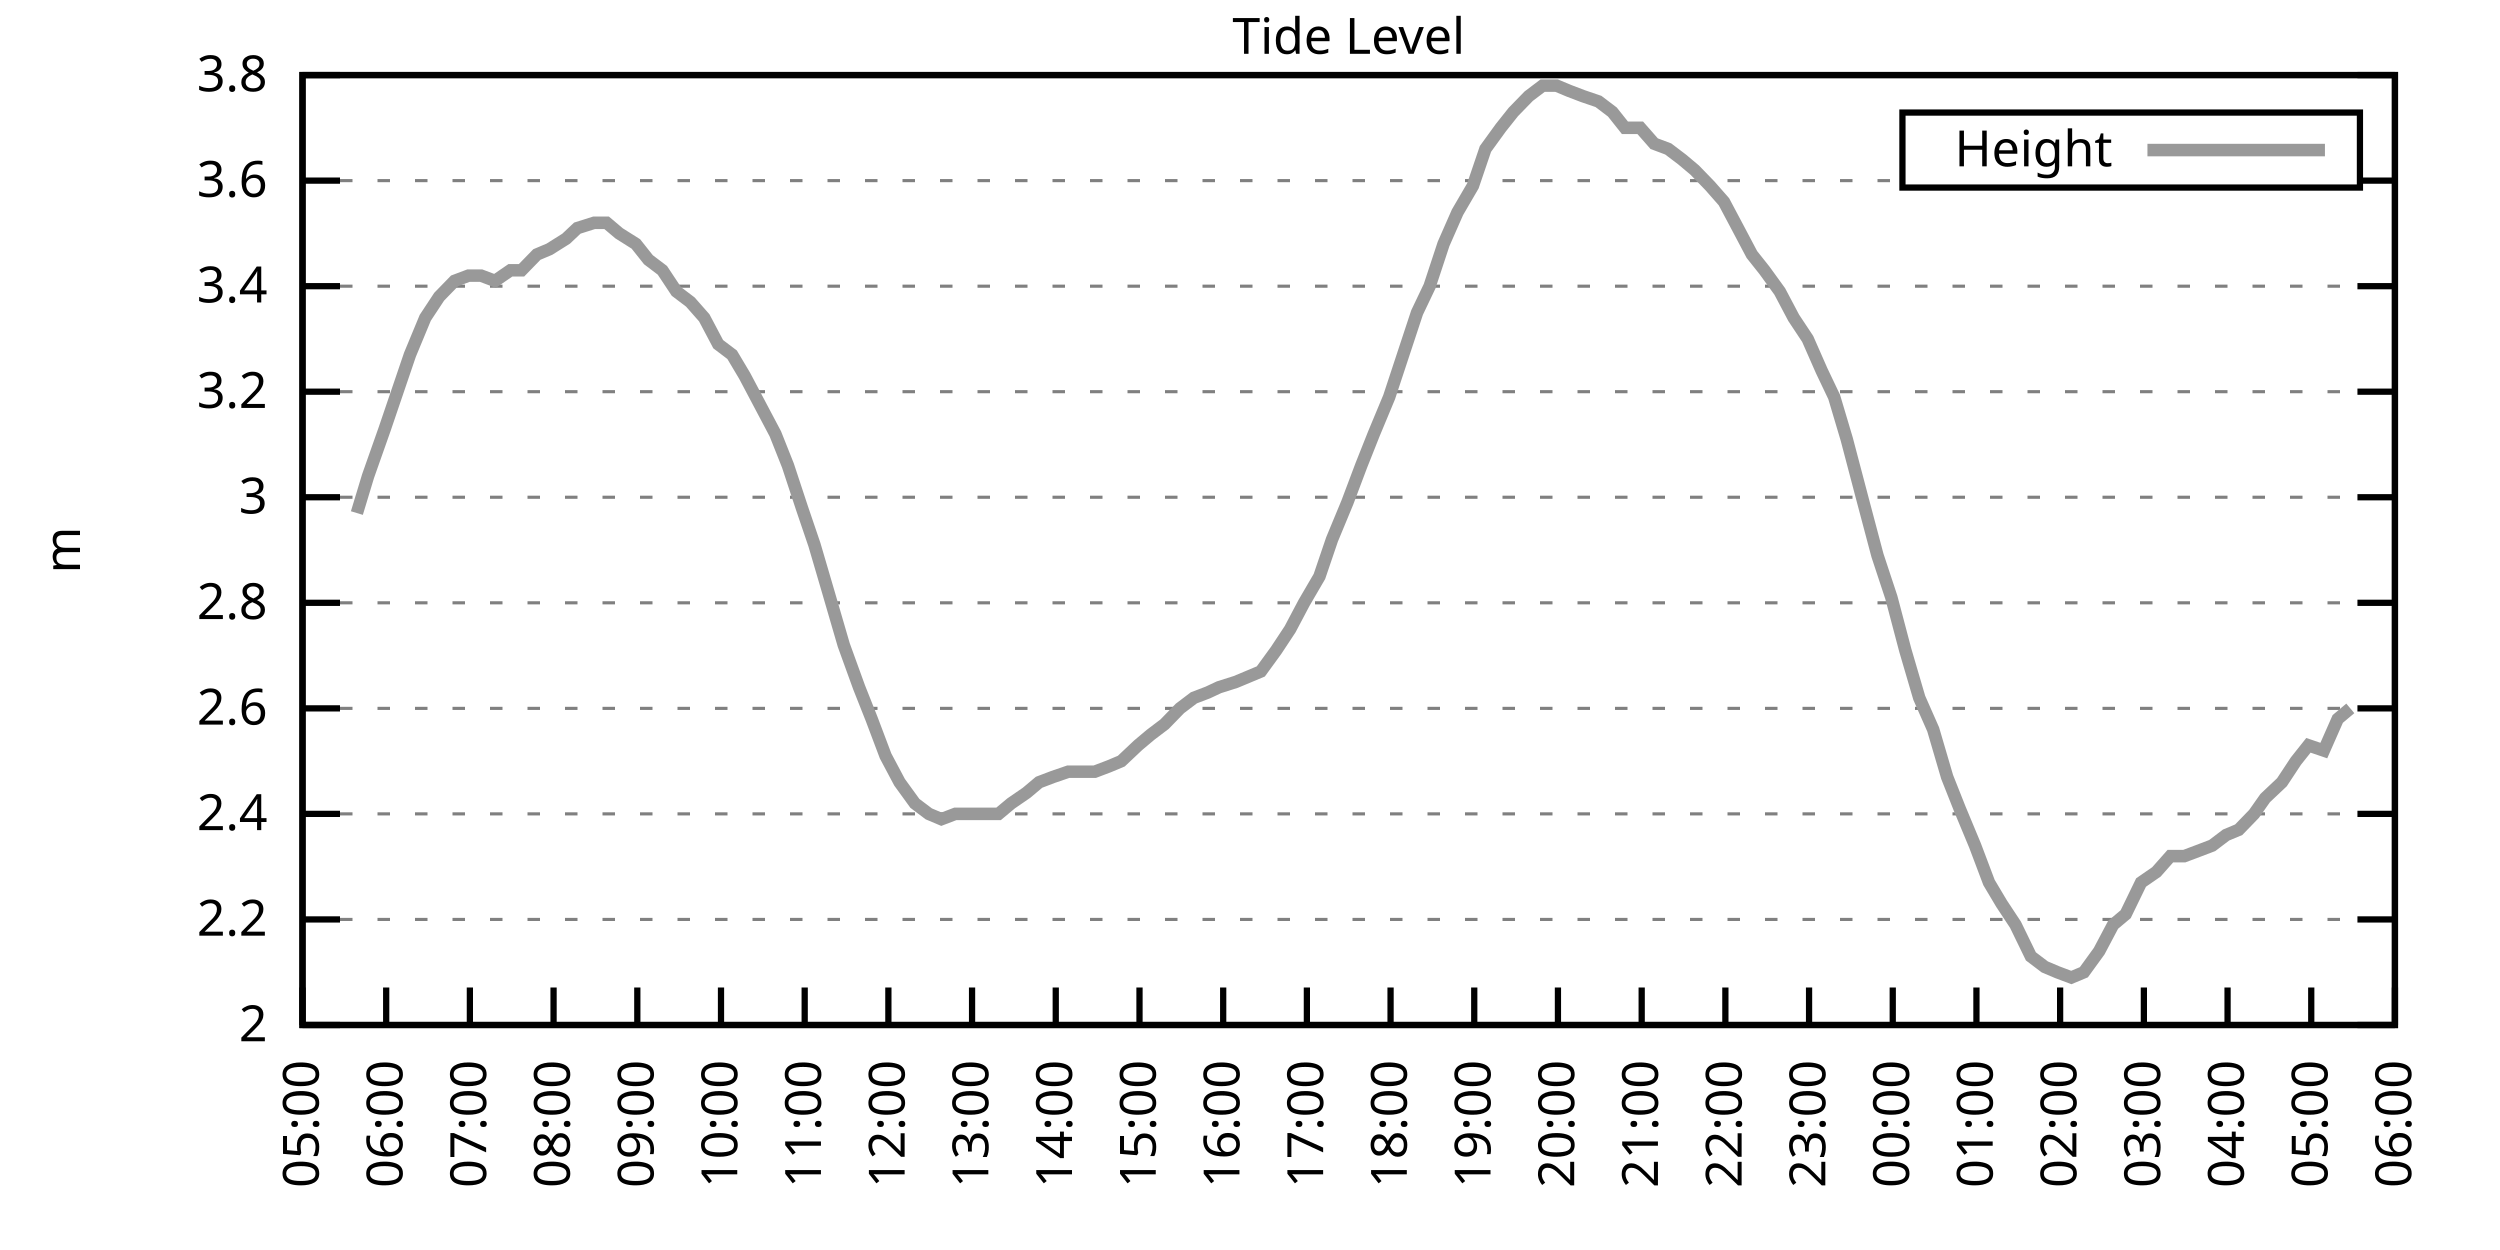
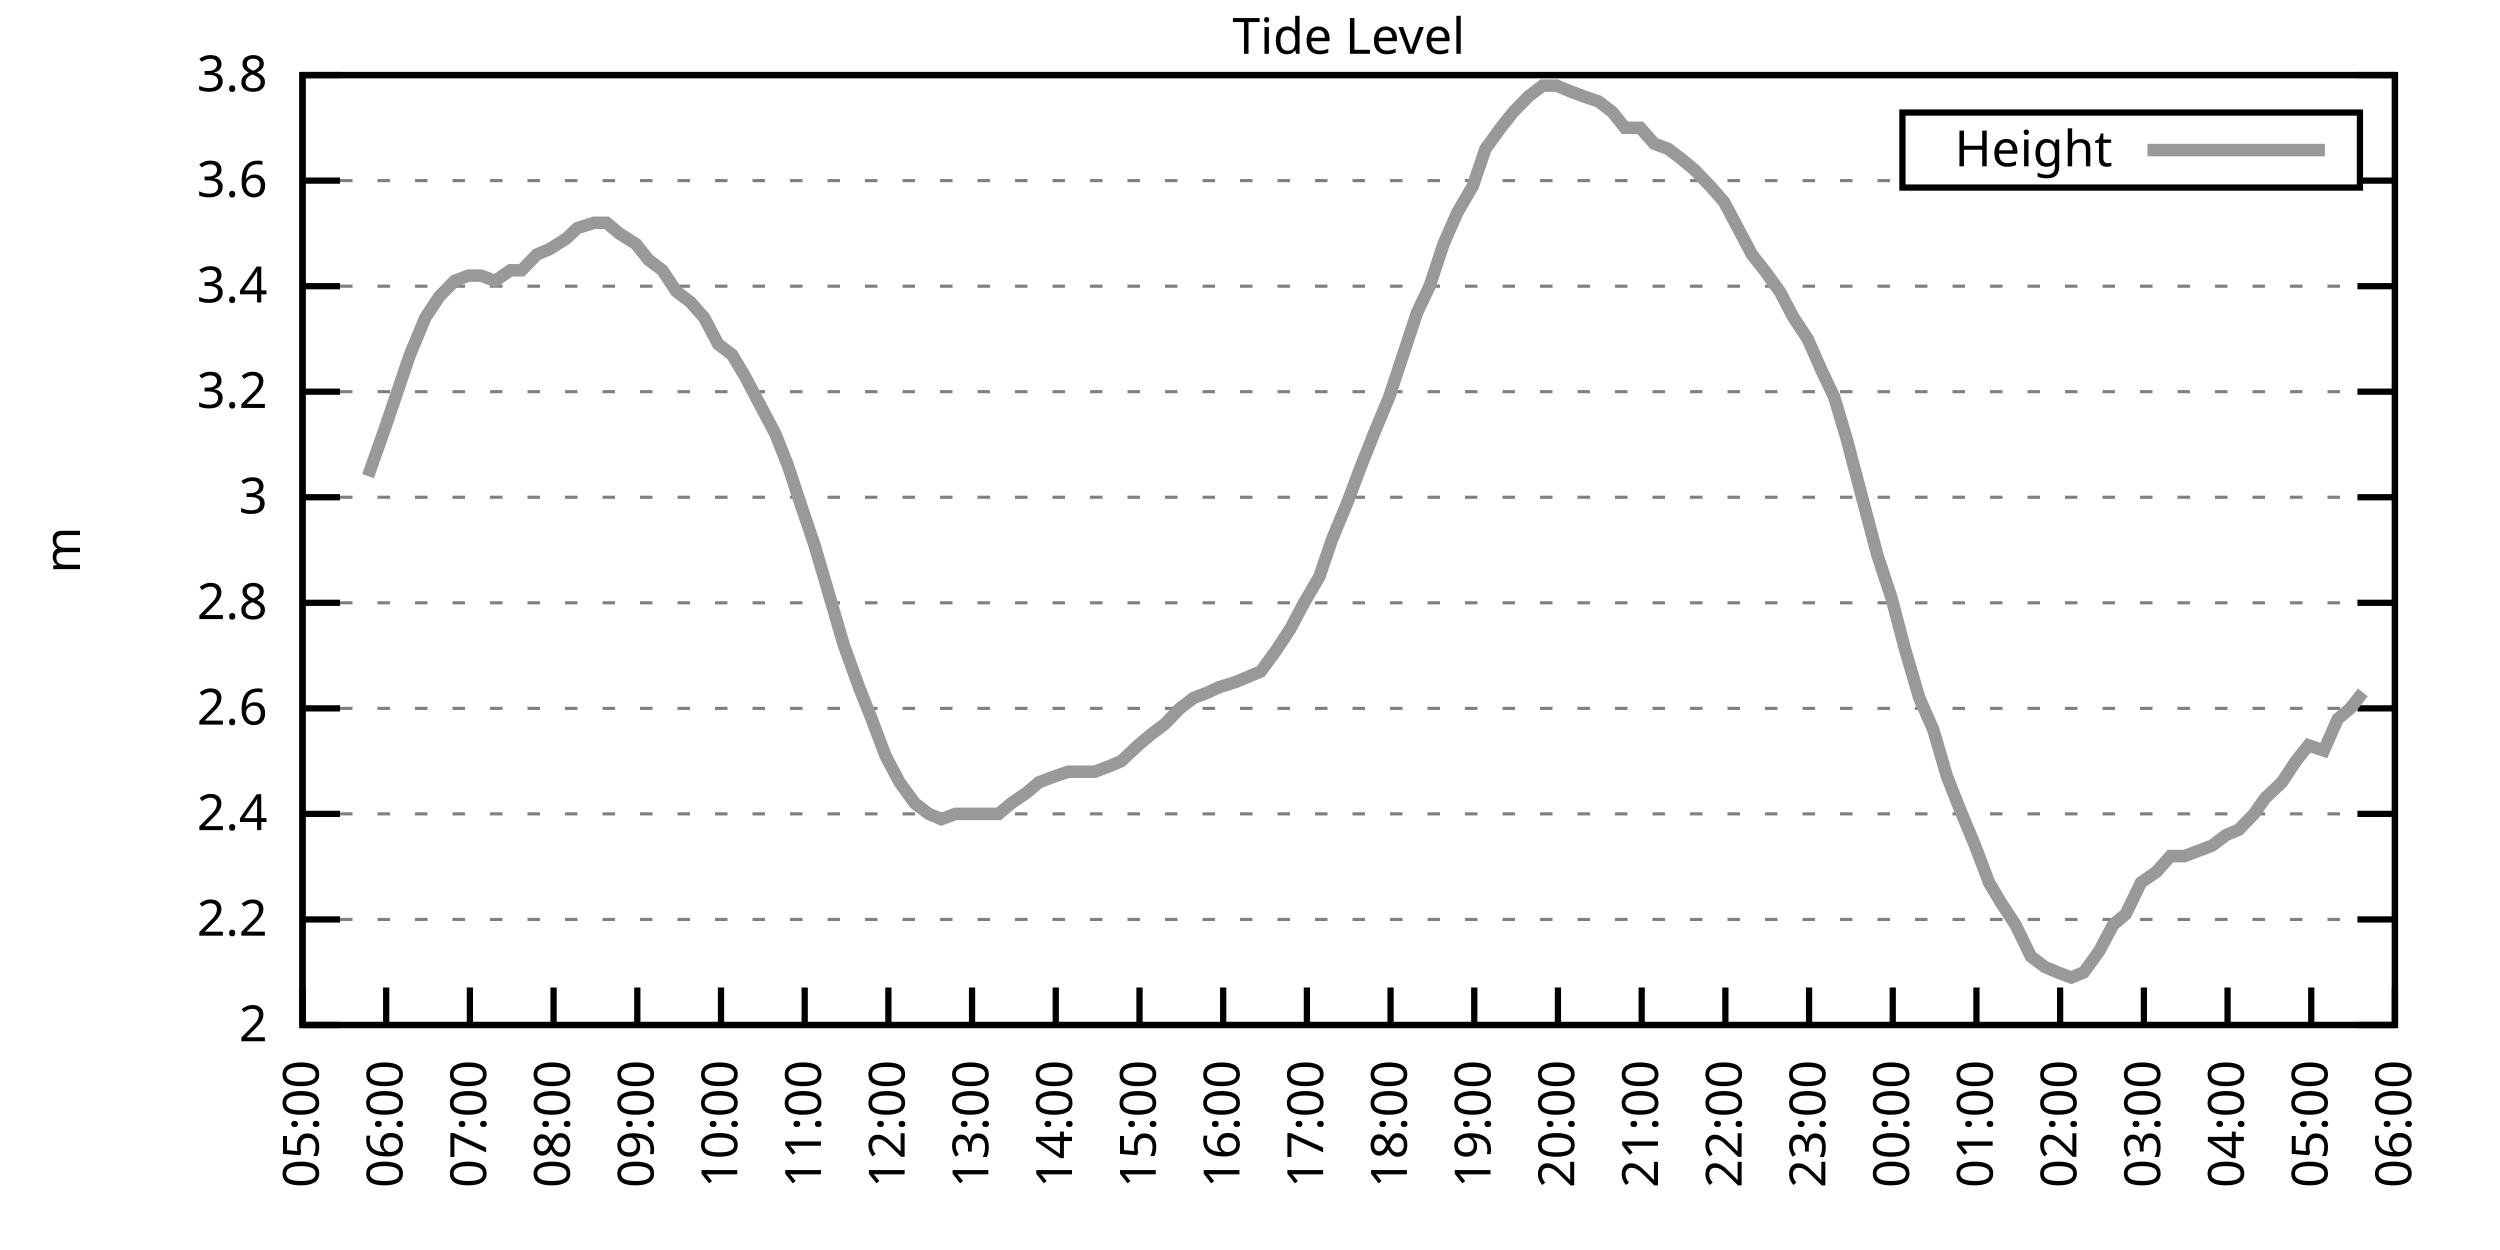
<svg xmlns="http://www.w3.org/2000/svg" xmlns:xlink="http://www.w3.org/1999/xlink" width="400" height="200" viewBox="0 0 400 200">
  <g id="gnuplot_canvas">
    <rect x="0" y="0" width="400" height="200" fill="none" />
    <defs>
      <circle id="gpDot" r="0.5" stroke-width="0.5" stroke="currentColor" />
      <path id="gpPt0" stroke-width="0.333" stroke="currentColor" d="M-1,0 h2 M0,-1 v2" />
      <path id="gpPt1" stroke-width="0.333" stroke="currentColor" d="M-1,-1 L1,1 M1,-1 L-1,1" />
      <path id="gpPt2" stroke-width="0.333" stroke="currentColor" d="M-1,0 L1,0 M0,-1 L0,1 M-1,-1 L1,1 M-1,1 L1,-1" />
      <rect id="gpPt3" stroke-width="0.333" stroke="currentColor" x="-1" y="-1" width="2" height="2" />
      <rect id="gpPt4" stroke-width="0.333" stroke="currentColor" fill="currentColor" x="-1" y="-1" width="2" height="2" />
      <circle id="gpPt5" stroke-width="0.333" stroke="currentColor" cx="0" cy="0" r="1" />
      <use xlink:href="#gpPt5" id="gpPt6" fill="currentColor" stroke="none" />
      <path id="gpPt7" stroke-width="0.333" stroke="currentColor" d="M0,-1.33 L-1.33,0.67 L1.33,0.67 z" />
      <use xlink:href="#gpPt7" id="gpPt8" fill="currentColor" stroke="none" />
      <use xlink:href="#gpPt7" id="gpPt9" stroke="currentColor" transform="rotate(180)" />
      <use xlink:href="#gpPt9" id="gpPt10" fill="currentColor" stroke="none" />
      <use xlink:href="#gpPt3" id="gpPt11" stroke="currentColor" transform="rotate(45)" />
      <use xlink:href="#gpPt11" id="gpPt12" fill="currentColor" stroke="none" />
      <path id="gpPt13" stroke-width="0.333" stroke="currentColor" d="M0,1.330 L1.265,0.411 L0.782,-1.067 L-0.782,-1.076 L-1.265,0.411 z" />
      <use xlink:href="#gpPt13" id="gpPt14" fill="currentColor" stroke="none" />
      <filter id="textbox" filterUnits="objectBoundingBox" x="0" y="0" height="1" width="1">
        <feFlood flood-color="white" flood-opacity="1" result="bgnd" />
        <feComposite in="SourceGraphic" in2="bgnd" operator="atop" />
      </filter>
      <filter id="greybox" filterUnits="objectBoundingBox" x="0" y="0" height="1" width="1">
        <feFlood flood-color="lightgrey" flood-opacity="1" result="grey" />
        <feComposite in="SourceGraphic" in2="grey" operator="atop" />
      </filter>
    </defs>
    <g fill="none" color="white" stroke="currentColor" stroke-width="1.00" stroke-linecap="butt" stroke-linejoin="miter">
</g>
    <g fill="none" color="black" stroke="currentColor" stroke-width="1.00" stroke-linecap="butt" stroke-linejoin="miter">
      <g stroke="none" shape-rendering="crispEdges">
        <polygon fill="rgb(255, 255, 255)" points="48.40,164.00 383.18,164.00 383.18,12.02 48.40,12.02 " />
      </g>
    </g>
    <g fill="none" color="black" stroke="currentColor" stroke-width="1.00" stroke-linecap="butt" stroke-linejoin="miter">
</g>
    <g fill="none" color="black" stroke="black" stroke-width="0.50" stroke-linecap="butt" stroke-linejoin="miter">
</g>
    <g fill="none" color="gray" stroke="currentColor" stroke-width="0.50" stroke-linecap="butt" stroke-linejoin="miter">
      <path stroke="gray" stroke-dasharray="2,4" class="gridline" d="M48.40,164.00 L383.19,164.00  " />
    </g>
    <g fill="none" color="gray" stroke="gray" stroke-width="1.00" stroke-linecap="butt" stroke-linejoin="miter">
</g>
    <g fill="none" color="black" stroke="currentColor" stroke-width="1.00" stroke-linecap="butt" stroke-linejoin="miter">
      <path stroke="black" d="M48.40,164.00 L54.40,164.00 M383.19,164.00 L377.19,164.00  " />
      <g transform="translate(42.80,166.60)" stroke="none" fill="black" font-family="Sans" font-size="8.00" text-anchor="end">
        <text>
          <tspan font-family="Sans"> 2</tspan>
        </text>
      </g>
    </g>
    <g fill="none" color="black" stroke="currentColor" stroke-width="1.00" stroke-linecap="butt" stroke-linejoin="miter">
</g>
    <g fill="none" color="black" stroke="black" stroke-width="0.50" stroke-linecap="butt" stroke-linejoin="miter">
</g>
    <g fill="none" color="gray" stroke="currentColor" stroke-width="0.50" stroke-linecap="butt" stroke-linejoin="miter">
      <path stroke="gray" stroke-dasharray="2,4" class="gridline" d="M48.40,147.11 L383.19,147.11  " />
    </g>
    <g fill="none" color="gray" stroke="gray" stroke-width="1.00" stroke-linecap="butt" stroke-linejoin="miter">
</g>
    <g fill="none" color="black" stroke="currentColor" stroke-width="1.00" stroke-linecap="butt" stroke-linejoin="miter">
      <path stroke="black" d="M48.40,147.11 L54.40,147.11 M383.19,147.11 L377.19,147.11  " />
      <g transform="translate(42.80,149.71)" stroke="none" fill="black" font-family="Sans" font-size="8.00" text-anchor="end">
        <text>
          <tspan font-family="Sans"> 2.2</tspan>
        </text>
      </g>
    </g>
    <g fill="none" color="black" stroke="currentColor" stroke-width="1.00" stroke-linecap="butt" stroke-linejoin="miter">
</g>
    <g fill="none" color="black" stroke="black" stroke-width="0.50" stroke-linecap="butt" stroke-linejoin="miter">
</g>
    <g fill="none" color="gray" stroke="currentColor" stroke-width="0.50" stroke-linecap="butt" stroke-linejoin="miter">
      <path stroke="gray" stroke-dasharray="2,4" class="gridline" d="M48.40,130.22 L383.19,130.22  " />
    </g>
    <g fill="none" color="gray" stroke="gray" stroke-width="1.00" stroke-linecap="butt" stroke-linejoin="miter">
</g>
    <g fill="none" color="black" stroke="currentColor" stroke-width="1.00" stroke-linecap="butt" stroke-linejoin="miter">
      <path stroke="black" d="M48.40,130.22 L54.40,130.22 M383.19,130.22 L377.19,130.22  " />
      <g transform="translate(42.80,132.82)" stroke="none" fill="black" font-family="Sans" font-size="8.00" text-anchor="end">
        <text>
          <tspan font-family="Sans"> 2.4</tspan>
        </text>
      </g>
    </g>
    <g fill="none" color="black" stroke="currentColor" stroke-width="1.00" stroke-linecap="butt" stroke-linejoin="miter">
</g>
    <g fill="none" color="black" stroke="black" stroke-width="0.50" stroke-linecap="butt" stroke-linejoin="miter">
</g>
    <g fill="none" color="gray" stroke="currentColor" stroke-width="0.50" stroke-linecap="butt" stroke-linejoin="miter">
      <path stroke="gray" stroke-dasharray="2,4" class="gridline" d="M48.40,113.34 L383.19,113.34  " />
    </g>
    <g fill="none" color="gray" stroke="gray" stroke-width="1.00" stroke-linecap="butt" stroke-linejoin="miter">
</g>
    <g fill="none" color="black" stroke="currentColor" stroke-width="1.00" stroke-linecap="butt" stroke-linejoin="miter">
      <path stroke="black" d="M48.40,113.34 L54.40,113.34 M383.19,113.34 L377.19,113.34  " />
      <g transform="translate(42.80,115.94)" stroke="none" fill="black" font-family="Sans" font-size="8.00" text-anchor="end">
        <text>
          <tspan font-family="Sans"> 2.6</tspan>
        </text>
      </g>
    </g>
    <g fill="none" color="black" stroke="currentColor" stroke-width="1.00" stroke-linecap="butt" stroke-linejoin="miter">
</g>
    <g fill="none" color="black" stroke="black" stroke-width="0.50" stroke-linecap="butt" stroke-linejoin="miter">
</g>
    <g fill="none" color="gray" stroke="currentColor" stroke-width="0.50" stroke-linecap="butt" stroke-linejoin="miter">
      <path stroke="gray" stroke-dasharray="2,4" class="gridline" d="M48.40,96.45 L383.19,96.45  " />
    </g>
    <g fill="none" color="gray" stroke="gray" stroke-width="1.00" stroke-linecap="butt" stroke-linejoin="miter">
</g>
    <g fill="none" color="black" stroke="currentColor" stroke-width="1.00" stroke-linecap="butt" stroke-linejoin="miter">
      <path stroke="black" d="M48.40,96.45 L54.40,96.45 M383.19,96.45 L377.19,96.45  " />
      <g transform="translate(42.80,99.05)" stroke="none" fill="black" font-family="Sans" font-size="8.00" text-anchor="end">
        <text>
          <tspan font-family="Sans"> 2.8</tspan>
        </text>
      </g>
    </g>
    <g fill="none" color="black" stroke="currentColor" stroke-width="1.00" stroke-linecap="butt" stroke-linejoin="miter">
</g>
    <g fill="none" color="black" stroke="black" stroke-width="0.50" stroke-linecap="butt" stroke-linejoin="miter">
</g>
    <g fill="none" color="gray" stroke="currentColor" stroke-width="0.50" stroke-linecap="butt" stroke-linejoin="miter">
      <path stroke="gray" stroke-dasharray="2,4" class="gridline" d="M48.40,79.56 L383.19,79.56  " />
    </g>
    <g fill="none" color="gray" stroke="gray" stroke-width="1.00" stroke-linecap="butt" stroke-linejoin="miter">
</g>
    <g fill="none" color="black" stroke="currentColor" stroke-width="1.00" stroke-linecap="butt" stroke-linejoin="miter">
      <path stroke="black" d="M48.40,79.56 L54.40,79.56 M383.19,79.56 L377.19,79.56  " />
      <g transform="translate(42.80,82.16)" stroke="none" fill="black" font-family="Sans" font-size="8.00" text-anchor="end">
        <text>
          <tspan font-family="Sans"> 3</tspan>
        </text>
      </g>
    </g>
    <g fill="none" color="black" stroke="currentColor" stroke-width="1.00" stroke-linecap="butt" stroke-linejoin="miter">
</g>
    <g fill="none" color="black" stroke="black" stroke-width="0.50" stroke-linecap="butt" stroke-linejoin="miter">
</g>
    <g fill="none" color="gray" stroke="currentColor" stroke-width="0.50" stroke-linecap="butt" stroke-linejoin="miter">
      <path stroke="gray" stroke-dasharray="2,4" class="gridline" d="M48.40,62.67 L383.19,62.67  " />
    </g>
    <g fill="none" color="gray" stroke="gray" stroke-width="1.00" stroke-linecap="butt" stroke-linejoin="miter">
</g>
    <g fill="none" color="black" stroke="currentColor" stroke-width="1.00" stroke-linecap="butt" stroke-linejoin="miter">
      <path stroke="black" d="M48.40,62.67 L54.40,62.67 M383.19,62.67 L377.19,62.67  " />
      <g transform="translate(42.80,65.27)" stroke="none" fill="black" font-family="Sans" font-size="8.00" text-anchor="end">
        <text>
          <tspan font-family="Sans"> 3.2</tspan>
        </text>
      </g>
    </g>
    <g fill="none" color="black" stroke="currentColor" stroke-width="1.00" stroke-linecap="butt" stroke-linejoin="miter">
</g>
    <g fill="none" color="black" stroke="black" stroke-width="0.50" stroke-linecap="butt" stroke-linejoin="miter">
</g>
    <g fill="none" color="gray" stroke="currentColor" stroke-width="0.50" stroke-linecap="butt" stroke-linejoin="miter">
      <path stroke="gray" stroke-dasharray="2,4" class="gridline" d="M48.40,45.79 L383.19,45.79  " />
    </g>
    <g fill="none" color="gray" stroke="gray" stroke-width="1.00" stroke-linecap="butt" stroke-linejoin="miter">
</g>
    <g fill="none" color="black" stroke="currentColor" stroke-width="1.00" stroke-linecap="butt" stroke-linejoin="miter">
      <path stroke="black" d="M48.40,45.79 L54.40,45.79 M383.19,45.79 L377.19,45.79  " />
      <g transform="translate(42.80,48.39)" stroke="none" fill="black" font-family="Sans" font-size="8.00" text-anchor="end">
        <text>
          <tspan font-family="Sans"> 3.4</tspan>
        </text>
      </g>
    </g>
    <g fill="none" color="black" stroke="currentColor" stroke-width="1.00" stroke-linecap="butt" stroke-linejoin="miter">
</g>
    <g fill="none" color="black" stroke="black" stroke-width="0.50" stroke-linecap="butt" stroke-linejoin="miter">
</g>
    <g fill="none" color="gray" stroke="currentColor" stroke-width="0.50" stroke-linecap="butt" stroke-linejoin="miter">
      <path stroke="gray" stroke-dasharray="2,4" class="gridline" d="M48.40,28.90 L304.39,28.90 M377.59,28.90 L383.19,28.90  " />
    </g>
    <g fill="none" color="gray" stroke="gray" stroke-width="1.00" stroke-linecap="butt" stroke-linejoin="miter">
</g>
    <g fill="none" color="black" stroke="currentColor" stroke-width="1.00" stroke-linecap="butt" stroke-linejoin="miter">
      <path stroke="black" d="M48.40,28.90 L54.40,28.90 M383.19,28.90 L377.19,28.90  " />
      <g transform="translate(42.80,31.50)" stroke="none" fill="black" font-family="Sans" font-size="8.00" text-anchor="end">
        <text>
          <tspan font-family="Sans"> 3.6</tspan>
        </text>
      </g>
    </g>
    <g fill="none" color="black" stroke="currentColor" stroke-width="1.00" stroke-linecap="butt" stroke-linejoin="miter">
</g>
    <g fill="none" color="black" stroke="black" stroke-width="0.50" stroke-linecap="butt" stroke-linejoin="miter">
</g>
    <g fill="none" color="gray" stroke="currentColor" stroke-width="0.50" stroke-linecap="butt" stroke-linejoin="miter">
      <path stroke="gray" stroke-dasharray="2,4" class="gridline" d="M48.40,12.01 L383.19,12.01  " />
    </g>
    <g fill="none" color="gray" stroke="gray" stroke-width="1.00" stroke-linecap="butt" stroke-linejoin="miter">
</g>
    <g fill="none" color="black" stroke="currentColor" stroke-width="1.00" stroke-linecap="butt" stroke-linejoin="miter">
      <path stroke="black" d="M48.40,12.01 L54.40,12.01 M383.19,12.01 L377.19,12.01  " />
      <g transform="translate(42.80,14.61)" stroke="none" fill="black" font-family="Sans" font-size="8.00" text-anchor="end">
        <text>
          <tspan font-family="Sans"> 3.8</tspan>
        </text>
      </g>
    </g>
    <g fill="none" color="black" stroke="currentColor" stroke-width="1.00" stroke-linecap="butt" stroke-linejoin="miter">
      <path stroke="black" d="M48.40,164.00 L48.40,158.00  " />
      <g transform="translate(51.00,169.60) rotate(270.00)" stroke="none" fill="black" font-family="Sans" font-size="8.00" text-anchor="end">
        <text>
          <tspan font-family="Sans">05:00</tspan>
        </text>
      </g>
    </g>
    <g fill="none" color="black" stroke="currentColor" stroke-width="1.00" stroke-linecap="butt" stroke-linejoin="miter">
      <path stroke="black" d="M61.79,164.00 L61.79,158.00  " />
      <g transform="translate(64.39,169.60) rotate(270.00)" stroke="none" fill="black" font-family="Sans" font-size="8.00" text-anchor="end">
        <text>
          <tspan font-family="Sans">06:00</tspan>
        </text>
      </g>
    </g>
    <g fill="none" color="black" stroke="currentColor" stroke-width="1.00" stroke-linecap="butt" stroke-linejoin="miter">
      <path stroke="black" d="M75.18,164.00 L75.18,158.00  " />
      <g transform="translate(77.78,169.60) rotate(270.00)" stroke="none" fill="black" font-family="Sans" font-size="8.00" text-anchor="end">
        <text>
          <tspan font-family="Sans">07:00</tspan>
        </text>
      </g>
    </g>
    <g fill="none" color="black" stroke="currentColor" stroke-width="1.00" stroke-linecap="butt" stroke-linejoin="miter">
      <path stroke="black" d="M88.57,164.00 L88.57,158.00  " />
      <g transform="translate(91.17,169.60) rotate(270.00)" stroke="none" fill="black" font-family="Sans" font-size="8.00" text-anchor="end">
        <text>
          <tspan font-family="Sans">08:00</tspan>
        </text>
      </g>
    </g>
    <g fill="none" color="black" stroke="currentColor" stroke-width="1.00" stroke-linecap="butt" stroke-linejoin="miter">
      <path stroke="black" d="M101.97,164.00 L101.97,158.00  " />
      <g transform="translate(104.57,169.60) rotate(270.00)" stroke="none" fill="black" font-family="Sans" font-size="8.00" text-anchor="end">
        <text>
          <tspan font-family="Sans">09:00</tspan>
        </text>
      </g>
    </g>
    <g fill="none" color="black" stroke="currentColor" stroke-width="1.00" stroke-linecap="butt" stroke-linejoin="miter">
      <path stroke="black" d="M115.36,164.00 L115.36,158.00  " />
      <g transform="translate(117.96,169.60) rotate(270.00)" stroke="none" fill="black" font-family="Sans" font-size="8.00" text-anchor="end">
        <text>
          <tspan font-family="Sans">10:00</tspan>
        </text>
      </g>
    </g>
    <g fill="none" color="black" stroke="currentColor" stroke-width="1.00" stroke-linecap="butt" stroke-linejoin="miter">
      <path stroke="black" d="M128.75,164.00 L128.75,158.00  " />
      <g transform="translate(131.35,169.60) rotate(270.00)" stroke="none" fill="black" font-family="Sans" font-size="8.00" text-anchor="end">
        <text>
          <tspan font-family="Sans">11:00</tspan>
        </text>
      </g>
    </g>
    <g fill="none" color="black" stroke="currentColor" stroke-width="1.00" stroke-linecap="butt" stroke-linejoin="miter">
      <path stroke="black" d="M142.14,164.00 L142.14,158.00  " />
      <g transform="translate(144.74,169.60) rotate(270.00)" stroke="none" fill="black" font-family="Sans" font-size="8.00" text-anchor="end">
        <text>
          <tspan font-family="Sans">12:00</tspan>
        </text>
      </g>
    </g>
    <g fill="none" color="black" stroke="currentColor" stroke-width="1.00" stroke-linecap="butt" stroke-linejoin="miter">
      <path stroke="black" d="M155.53,164.00 L155.53,158.00  " />
      <g transform="translate(158.13,169.60) rotate(270.00)" stroke="none" fill="black" font-family="Sans" font-size="8.00" text-anchor="end">
        <text>
          <tspan font-family="Sans">13:00</tspan>
        </text>
      </g>
    </g>
    <g fill="none" color="black" stroke="currentColor" stroke-width="1.00" stroke-linecap="butt" stroke-linejoin="miter">
      <path stroke="black" d="M168.92,164.00 L168.92,158.00  " />
      <g transform="translate(171.52,169.60) rotate(270.00)" stroke="none" fill="black" font-family="Sans" font-size="8.00" text-anchor="end">
        <text>
          <tspan font-family="Sans">14:00</tspan>
        </text>
      </g>
    </g>
    <g fill="none" color="black" stroke="currentColor" stroke-width="1.00" stroke-linecap="butt" stroke-linejoin="miter">
      <path stroke="black" d="M182.32,164.00 L182.32,158.00  " />
      <g transform="translate(184.92,169.60) rotate(270.00)" stroke="none" fill="black" font-family="Sans" font-size="8.00" text-anchor="end">
        <text>
          <tspan font-family="Sans">15:00</tspan>
        </text>
      </g>
    </g>
    <g fill="none" color="black" stroke="currentColor" stroke-width="1.00" stroke-linecap="butt" stroke-linejoin="miter">
      <path stroke="black" d="M195.71,164.00 L195.71,158.00  " />
      <g transform="translate(198.31,169.60) rotate(270.00)" stroke="none" fill="black" font-family="Sans" font-size="8.00" text-anchor="end">
        <text>
          <tspan font-family="Sans">16:00</tspan>
        </text>
      </g>
    </g>
    <g fill="none" color="black" stroke="currentColor" stroke-width="1.00" stroke-linecap="butt" stroke-linejoin="miter">
      <path stroke="black" d="M209.10,164.00 L209.10,158.00  " />
      <g transform="translate(211.70,169.60) rotate(270.00)" stroke="none" fill="black" font-family="Sans" font-size="8.00" text-anchor="end">
        <text>
          <tspan font-family="Sans">17:00</tspan>
        </text>
      </g>
    </g>
    <g fill="none" color="black" stroke="currentColor" stroke-width="1.00" stroke-linecap="butt" stroke-linejoin="miter">
      <path stroke="black" d="M222.49,164.00 L222.49,158.00  " />
      <g transform="translate(225.09,169.60) rotate(270.00)" stroke="none" fill="black" font-family="Sans" font-size="8.00" text-anchor="end">
        <text>
          <tspan font-family="Sans">18:00</tspan>
        </text>
      </g>
    </g>
    <g fill="none" color="black" stroke="currentColor" stroke-width="1.00" stroke-linecap="butt" stroke-linejoin="miter">
      <path stroke="black" d="M235.88,164.00 L235.88,158.00  " />
      <g transform="translate(238.48,169.60) rotate(270.00)" stroke="none" fill="black" font-family="Sans" font-size="8.00" text-anchor="end">
        <text>
          <tspan font-family="Sans">19:00</tspan>
        </text>
      </g>
    </g>
    <g fill="none" color="black" stroke="currentColor" stroke-width="1.00" stroke-linecap="butt" stroke-linejoin="miter">
      <path stroke="black" d="M249.27,164.00 L249.27,158.00  " />
      <g transform="translate(251.87,169.60) rotate(270.00)" stroke="none" fill="black" font-family="Sans" font-size="8.00" text-anchor="end">
        <text>
          <tspan font-family="Sans">20:00</tspan>
        </text>
      </g>
    </g>
    <g fill="none" color="black" stroke="currentColor" stroke-width="1.00" stroke-linecap="butt" stroke-linejoin="miter">
      <path stroke="black" d="M262.67,164.00 L262.67,158.00  " />
      <g transform="translate(265.27,169.60) rotate(270.00)" stroke="none" fill="black" font-family="Sans" font-size="8.00" text-anchor="end">
        <text>
          <tspan font-family="Sans">21:00</tspan>
        </text>
      </g>
    </g>
    <g fill="none" color="black" stroke="currentColor" stroke-width="1.00" stroke-linecap="butt" stroke-linejoin="miter">
      <path stroke="black" d="M276.06,164.00 L276.06,158.00  " />
      <g transform="translate(278.66,169.60) rotate(270.00)" stroke="none" fill="black" font-family="Sans" font-size="8.00" text-anchor="end">
        <text>
          <tspan font-family="Sans">22:00</tspan>
        </text>
      </g>
    </g>
    <g fill="none" color="black" stroke="currentColor" stroke-width="1.00" stroke-linecap="butt" stroke-linejoin="miter">
      <path stroke="black" d="M289.45,164.00 L289.45,158.00  " />
      <g transform="translate(292.05,169.60) rotate(270.00)" stroke="none" fill="black" font-family="Sans" font-size="8.00" text-anchor="end">
        <text>
          <tspan font-family="Sans">23:00</tspan>
        </text>
      </g>
    </g>
    <g fill="none" color="black" stroke="currentColor" stroke-width="1.00" stroke-linecap="butt" stroke-linejoin="miter">
      <path stroke="black" d="M302.84,164.00 L302.84,158.00  " />
      <g transform="translate(305.44,169.60) rotate(270.00)" stroke="none" fill="black" font-family="Sans" font-size="8.00" text-anchor="end">
        <text>
          <tspan font-family="Sans">00:00</tspan>
        </text>
      </g>
    </g>
    <g fill="none" color="black" stroke="currentColor" stroke-width="1.00" stroke-linecap="butt" stroke-linejoin="miter">
      <path stroke="black" d="M316.23,164.00 L316.23,158.00  " />
      <g transform="translate(318.83,169.60) rotate(270.00)" stroke="none" fill="black" font-family="Sans" font-size="8.00" text-anchor="end">
        <text>
          <tspan font-family="Sans">01:00</tspan>
        </text>
      </g>
    </g>
    <g fill="none" color="black" stroke="currentColor" stroke-width="1.00" stroke-linecap="butt" stroke-linejoin="miter">
      <path stroke="black" d="M329.62,164.00 L329.62,158.00  " />
      <g transform="translate(332.22,169.60) rotate(270.00)" stroke="none" fill="black" font-family="Sans" font-size="8.00" text-anchor="end">
        <text>
          <tspan font-family="Sans">02:00</tspan>
        </text>
      </g>
    </g>
    <g fill="none" color="black" stroke="currentColor" stroke-width="1.00" stroke-linecap="butt" stroke-linejoin="miter">
      <path stroke="black" d="M343.02,164.00 L343.02,158.00  " />
      <g transform="translate(345.62,169.60) rotate(270.00)" stroke="none" fill="black" font-family="Sans" font-size="8.00" text-anchor="end">
        <text>
          <tspan font-family="Sans">03:00</tspan>
        </text>
      </g>
    </g>
    <g fill="none" color="black" stroke="currentColor" stroke-width="1.00" stroke-linecap="butt" stroke-linejoin="miter">
      <path stroke="black" d="M356.41,164.00 L356.41,158.00  " />
      <g transform="translate(359.01,169.60) rotate(270.00)" stroke="none" fill="black" font-family="Sans" font-size="8.00" text-anchor="end">
        <text>
          <tspan font-family="Sans">04:00</tspan>
        </text>
      </g>
    </g>
    <g fill="none" color="black" stroke="currentColor" stroke-width="1.00" stroke-linecap="butt" stroke-linejoin="miter">
      <path stroke="black" d="M369.80,164.00 L369.80,158.00  " />
      <g transform="translate(372.40,169.60) rotate(270.00)" stroke="none" fill="black" font-family="Sans" font-size="8.00" text-anchor="end">
        <text>
          <tspan font-family="Sans">05:00</tspan>
        </text>
      </g>
    </g>
    <g fill="none" color="black" stroke="currentColor" stroke-width="1.00" stroke-linecap="butt" stroke-linejoin="miter">
      <path stroke="black" d="M383.19,164.00 L383.19,158.00  " />
      <g transform="translate(385.79,169.60) rotate(270.00)" stroke="none" fill="black" font-family="Sans" font-size="8.00" text-anchor="end">
        <text>
          <tspan font-family="Sans">06:00</tspan>
        </text>
      </g>
    </g>
    <g fill="none" color="black" stroke="currentColor" stroke-width="1.00" stroke-linecap="butt" stroke-linejoin="miter">
</g>
    <g fill="none" color="black" stroke="currentColor" stroke-width="1.00" stroke-linecap="butt" stroke-linejoin="miter">
      <path stroke="black" d="M48.40,12.01 L48.40,164.00 L383.19,164.00 L383.19,12.01 L48.40,12.01 Z  " />
    </g>
    <g fill="none" color="black" stroke="currentColor" stroke-width="1.00" stroke-linecap="butt" stroke-linejoin="miter">
</g>
    <g fill="none" color="black" stroke="currentColor" stroke-width="1.00" stroke-linecap="butt" stroke-linejoin="miter">
      <path stroke="black" d="M304.39,30.01 L304.39,18.01 L377.59,18.01 L377.59,30.01 L304.39,30.01 Z  " />
    </g>
    <g id="Tide_level_plot_1">
      <g fill="none" color="white" stroke="black" stroke-width="2.00" stroke-linecap="butt" stroke-linejoin="miter">
</g>
      <g fill="none" color="black" stroke="currentColor" stroke-width="2.00" stroke-linecap="butt" stroke-linejoin="miter">
        <g transform="translate(337.99,26.61)" stroke="none" fill="black" font-family="Sans" font-size="8.00" text-anchor="end">
          <text>
            <tspan font-family="Sans">Height</tspan>
          </text>
        </g>
      </g>
      <g fill="none" color="black" stroke="currentColor" stroke-width="2.00" stroke-linecap="butt" stroke-linejoin="miter">
-         <path stroke="rgb(153, 153, 153)" d="M343.59,24.01 L371.99,24.01 M57.10,82.09 L58.89,76.18 L61.57,68.58 L65.59,56.76 L68.04,50.85 L70.27,47.47   L72.73,44.94 L74.96,44.10 L76.97,44.10 L79.20,44.94 L81.66,43.25 L83.44,43.25 L85.90,40.72 L87.91,39.87   L90.58,38.19 L92.37,36.50 L95.05,35.65 L97.06,35.65 L99.06,37.34 L101.74,39.03 L103.75,41.56 L105.98,43.25   L108.22,46.63 L110.45,48.32 L112.68,50.85 L114.91,55.07 L117.14,56.76 L119.15,60.14 L121.83,65.21 L124.06,69.43   L126.07,74.49 L128.30,81.25 L130.31,87.16 L132.54,94.76 L135.00,103.20 L137.45,109.96 L139.46,115.03 L141.69,120.94   L143.93,125.16 L146.38,128.54 L148.61,130.22 L150.62,131.07 L152.85,130.22 L155.09,130.22 L157.32,130.22 L159.77,130.22   L161.78,128.54 L164.24,126.85 L166.25,125.16 L168.48,124.31 L170.93,123.47 L173.17,123.47 L175.17,123.47 L177.41,122.62   L179.41,121.78 L182.09,119.25 L184.10,117.56 L186.33,115.87 L188.79,113.34 L191.02,111.65 L193.25,110.80 L195.04,109.96   L197.72,109.11 L199.73,108.27 L201.73,107.43 L204.19,104.05 L206.42,100.67 L208.65,96.45 L211.11,92.23 L213.12,86.32   L215.57,80.41 L217.80,74.49 L219.81,69.43 L222.27,63.52 L224.50,56.76 L226.73,50.01 L228.74,45.79 L230.97,39.03   L233.20,33.96 L235.66,29.74 L237.67,23.83 L240.12,20.45 L242.13,17.92 L244.59,15.39 L246.82,13.70 L249.05,13.70   L251.06,14.54 L253.29,15.39 L255.75,16.23 L257.98,17.92 L259.99,20.45 L262.44,20.45 L264.67,22.99 L266.91,23.83   L269.14,25.52 L271.15,27.21 L273.60,29.74 L275.83,32.28 L278.07,36.50 L280.30,40.72 L282.31,43.25 L284.76,46.63   L286.99,50.85 L289.23,54.23 L291.46,59.30 L293.47,63.52 L295.48,70.27 L298.15,80.41 L300.39,88.85 L302.62,95.60   L304.85,104.05 L307.08,111.65 L309.31,116.71 L311.54,124.31 L313.55,129.38 L316.01,135.29 L318.24,141.20 L320.25,144.58   L322.48,147.96 L324.94,153.02 L327.17,154.71 L329.18,155.56 L331.41,156.40 L333.42,155.56 L335.87,152.18 L338.10,147.96   L340.11,146.27 L342.57,141.20 L345.02,139.51 L347.26,136.98 L349.49,136.98 L351.72,136.14 L353.95,135.29 L356.18,133.60   L358.19,132.76 L360.65,130.22 L362.43,127.69 L365.11,125.16 L367.34,121.78 L369.35,119.25 L371.81,120.09 L374.04,115.03   L376.05,113.34  " />
+         <path stroke="rgb(153, 153, 153)" d="M343.59,24.01 L371.99,24.01 M58.89,76.18 L61.57,68.58 L65.59,56.76 L68.04,50.85 L70.27,47.47 L72.73,44.94   L74.96,44.10 L76.97,44.10 L79.20,44.94 L81.66,43.25 L83.44,43.25 L85.90,40.72 L87.91,39.87 L90.58,38.19   L92.37,36.50 L95.05,35.65 L97.06,35.65 L99.06,37.34 L101.74,39.03 L103.75,41.56 L105.98,43.25 L108.22,46.63   L110.45,48.32 L112.68,50.85 L114.91,55.07 L117.14,56.76 L119.15,60.14 L121.83,65.21 L124.06,69.43 L126.07,74.49   L128.30,81.25 L130.31,87.16 L132.54,94.76 L135.00,103.20 L137.45,109.96 L139.46,115.03 L141.69,120.94 L143.93,125.16   L146.38,128.54 L148.61,130.22 L150.62,131.07 L152.85,130.22 L155.09,130.22 L157.32,130.22 L159.77,130.22 L161.78,128.54   L164.24,126.85 L166.25,125.16 L168.48,124.31 L170.93,123.47 L173.17,123.47 L175.17,123.47 L177.41,122.62 L179.41,121.78   L182.09,119.25 L184.10,117.56 L186.33,115.87 L188.79,113.34 L191.02,111.65 L193.25,110.80 L195.04,109.96 L197.72,109.11   L199.73,108.27 L201.73,107.43 L204.19,104.05 L206.42,100.67 L208.65,96.45 L211.11,92.23 L213.12,86.32 L215.57,80.41   L217.80,74.49 L219.81,69.43 L222.27,63.52 L224.50,56.76 L226.73,50.01 L228.74,45.79 L230.97,39.03 L233.20,33.96   L235.66,29.74 L237.67,23.83 L240.12,20.45 L242.13,17.92 L244.59,15.39 L246.82,13.70 L249.05,13.70 L251.06,14.54   L253.29,15.39 L255.75,16.23 L257.98,17.92 L259.99,20.45 L262.44,20.45 L264.67,22.99 L266.91,23.83 L269.14,25.52   L271.15,27.21 L273.60,29.74 L275.83,32.28 L278.07,36.50 L280.30,40.72 L282.31,43.25 L284.76,46.63 L286.99,50.85   L289.23,54.23 L291.46,59.30 L293.47,63.52 L295.48,70.27 L298.15,80.41 L300.39,88.85 L302.62,95.60 L304.85,104.05   L307.08,111.65 L309.31,116.71 L311.54,124.31 L313.55,129.38 L316.01,135.29 L318.24,141.20 L320.25,144.58 L322.48,147.96   L324.94,153.02 L327.17,154.71 L329.18,155.56 L331.41,156.40 L333.42,155.56 L335.87,152.18 L338.10,147.96 L340.11,146.27   L342.57,141.20 L345.02,139.51 L347.26,136.98 L349.49,136.98 L351.72,136.14 L353.95,135.29 L356.18,133.60 L358.19,132.76   L360.65,130.22 L362.43,127.69 L365.11,125.16 L367.34,121.78 L369.35,119.25 L371.81,120.09 L374.04,115.03 L376.05,113.34   L378.06,110.80  " />
      </g>
    </g>
    <g fill="none" color="black" stroke="currentColor" stroke-width="2.00" stroke-linecap="butt" stroke-linejoin="miter">
</g>
    <g fill="none" color="black" stroke="black" stroke-width="1.00" stroke-linecap="butt" stroke-linejoin="miter">
</g>
    <g fill="none" color="black" stroke="currentColor" stroke-width="1.00" stroke-linecap="butt" stroke-linejoin="miter">
      <path stroke="black" d="M48.40,12.01 L48.40,164.00 L383.19,164.00 L383.19,12.01 L48.40,12.01 Z  " />
      <g transform="translate(12.80,88.01) rotate(270.00)" stroke="none" fill="black" font-family="Sans" font-size="8.00" text-anchor="middle">
        <text>
          <tspan font-family="Sans">m</tspan>
        </text>
      </g>
    </g>
    <g fill="none" color="black" stroke="currentColor" stroke-width="1.00" stroke-linecap="butt" stroke-linejoin="miter">
</g>
    <g fill="none" color="black" stroke="currentColor" stroke-width="1.00" stroke-linecap="butt" stroke-linejoin="miter">
      <g transform="translate(215.79,8.61)" stroke="none" fill="black" font-family="Sans" font-size="8.00" text-anchor="middle">
        <text>
          <tspan font-family="Sans">Tide Level</tspan>
        </text>
      </g>
    </g>
    <g fill="none" color="black" stroke="currentColor" stroke-width="1.00" stroke-linecap="butt" stroke-linejoin="miter">
</g>
  </g>
</svg>
